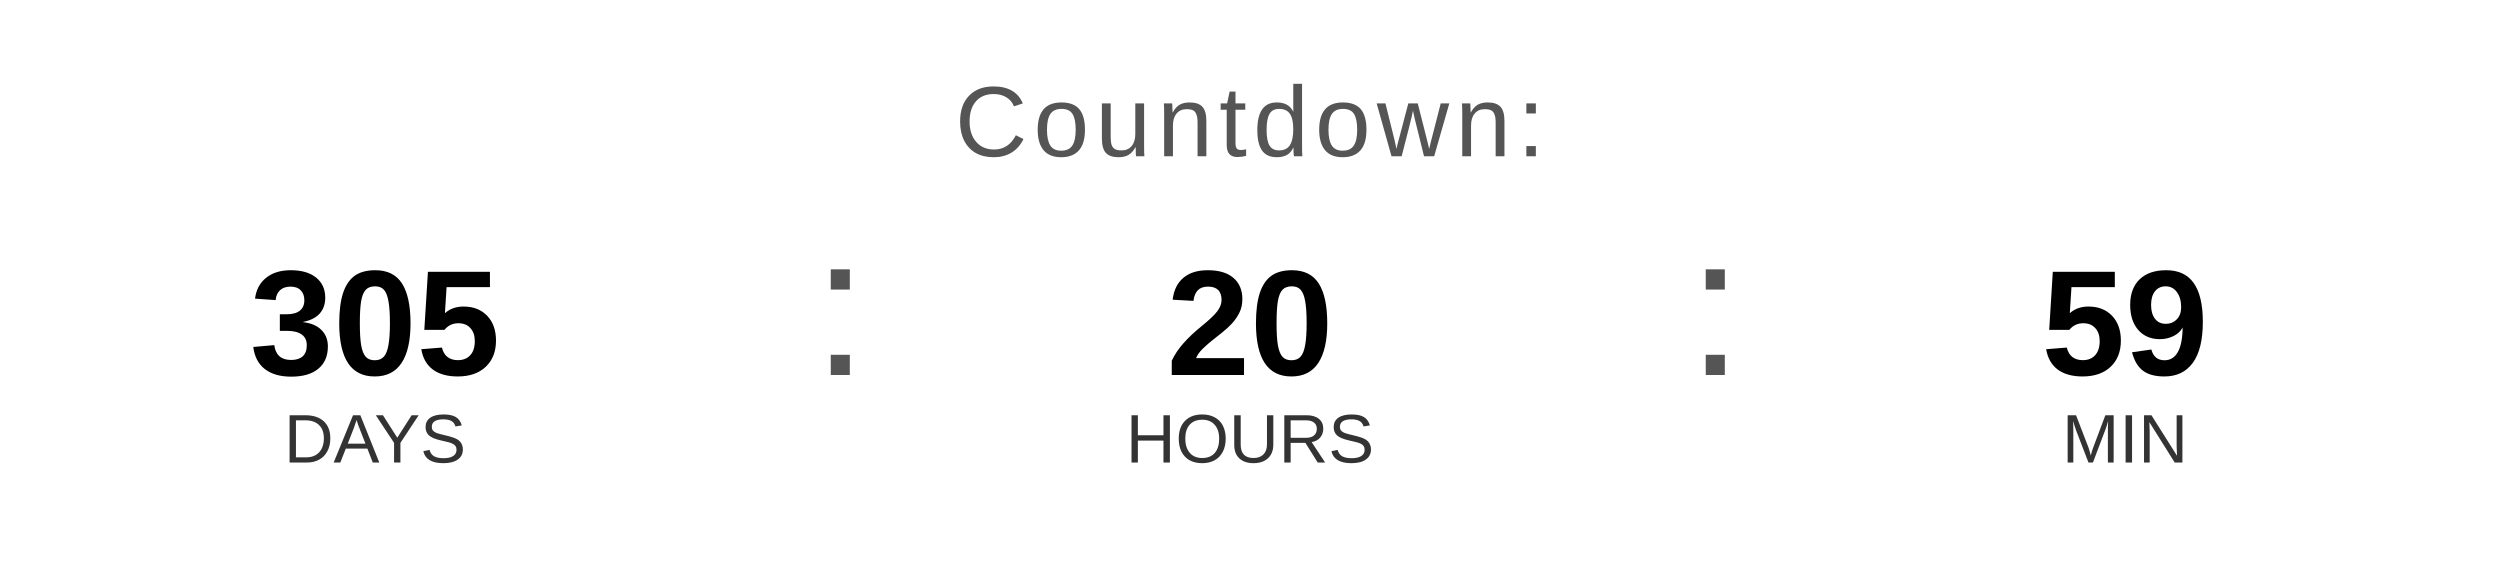
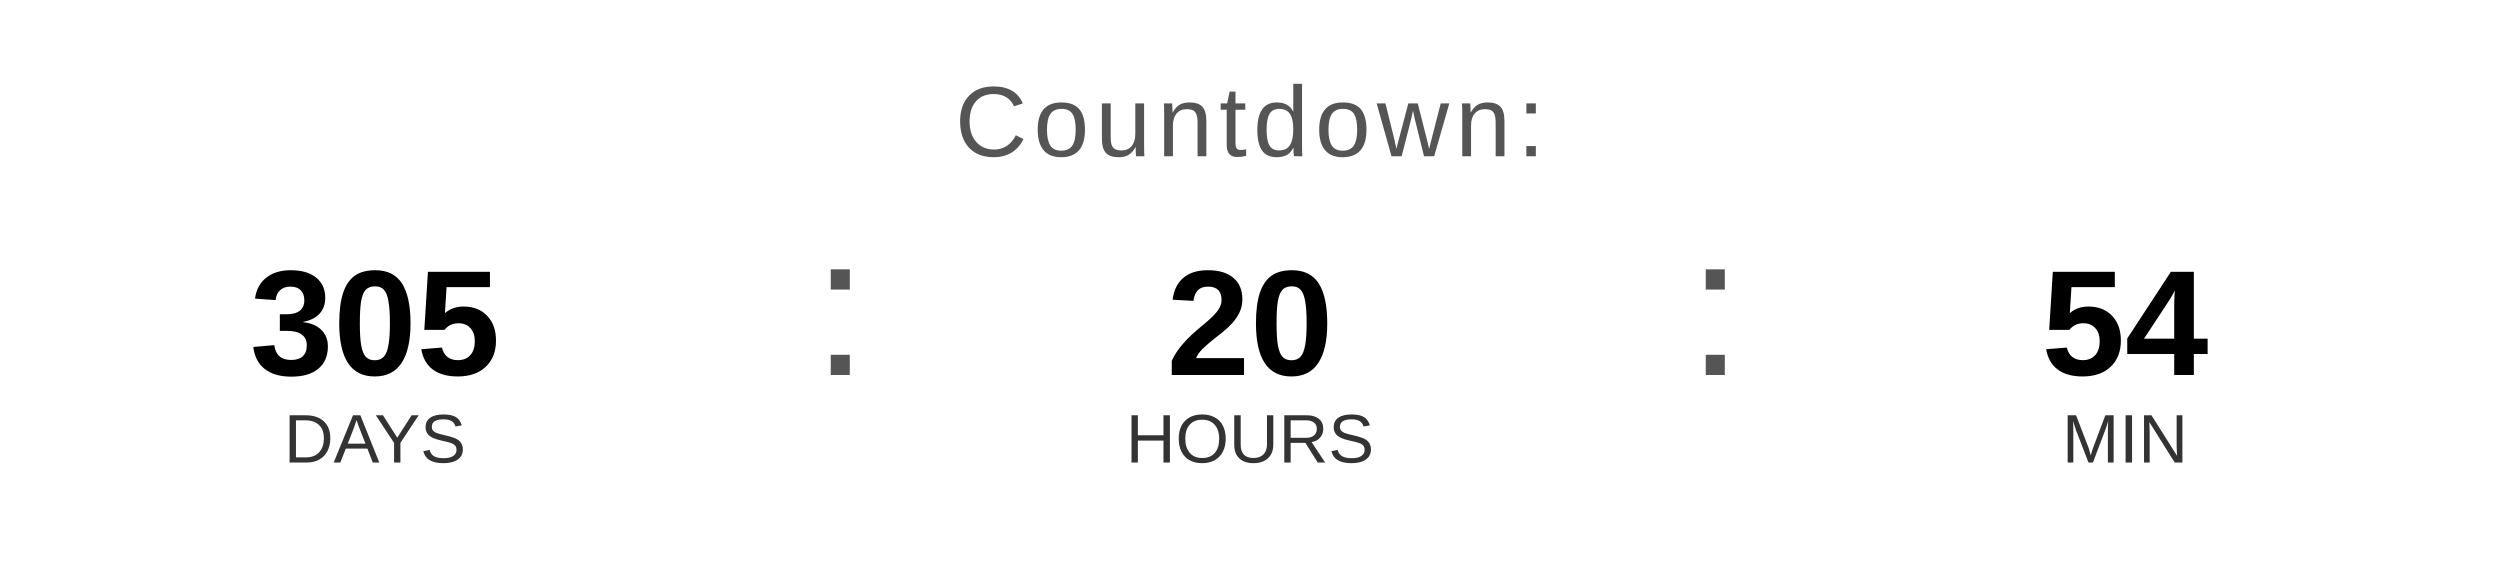
<svg xmlns="http://www.w3.org/2000/svg" width="400" height="90" viewBox="0 0 400 90">
  <text x="200" y="25" font-family="Arial, Helvetica, sans-serif" font-size="16" fill="#555555" text-anchor="middle" letter-spacing="1">
    Countdown:
  </text>
  <text x="60" y="60" font-family="Arial, Helvetica, sans-serif" font-size="24" font-weight="bold" fill="#000000" text-anchor="middle">305</text>
  <text x="60" y="74" font-family="Arial, Helvetica, sans-serif" font-size="11" fill="#333333" text-anchor="middle">DAYS</text>
  <text x="130" y="60" font-family="Arial, sans-serif" font-size="32" fill="#555555">:</text>
  <text x="200" y="60" font-family="Arial, Helvetica, sans-serif" font-size="24" font-weight="bold" fill="#000000" text-anchor="middle">20</text>
  <text x="200" y="74" font-family="Arial, Helvetica, sans-serif" font-size="11" fill="#333333" text-anchor="middle">HOURS</text>
  <text x="270" y="60" font-family="Arial, sans-serif" font-size="32" fill="#555555">:</text>
-   <text x="340" y="60" font-family="Arial, Helvetica, sans-serif" font-size="24" font-weight="bold" fill="#000000" text-anchor="middle">59</text>
+   <text x="340" y="60" font-family="Arial, Helvetica, sans-serif" font-size="24" font-weight="bold" fill="#000000" text-anchor="middle">54</text>
  <text x="340" y="74" font-family="Arial, Helvetica, sans-serif" font-size="11" fill="#333333" text-anchor="middle">MIN</text>
</svg>
